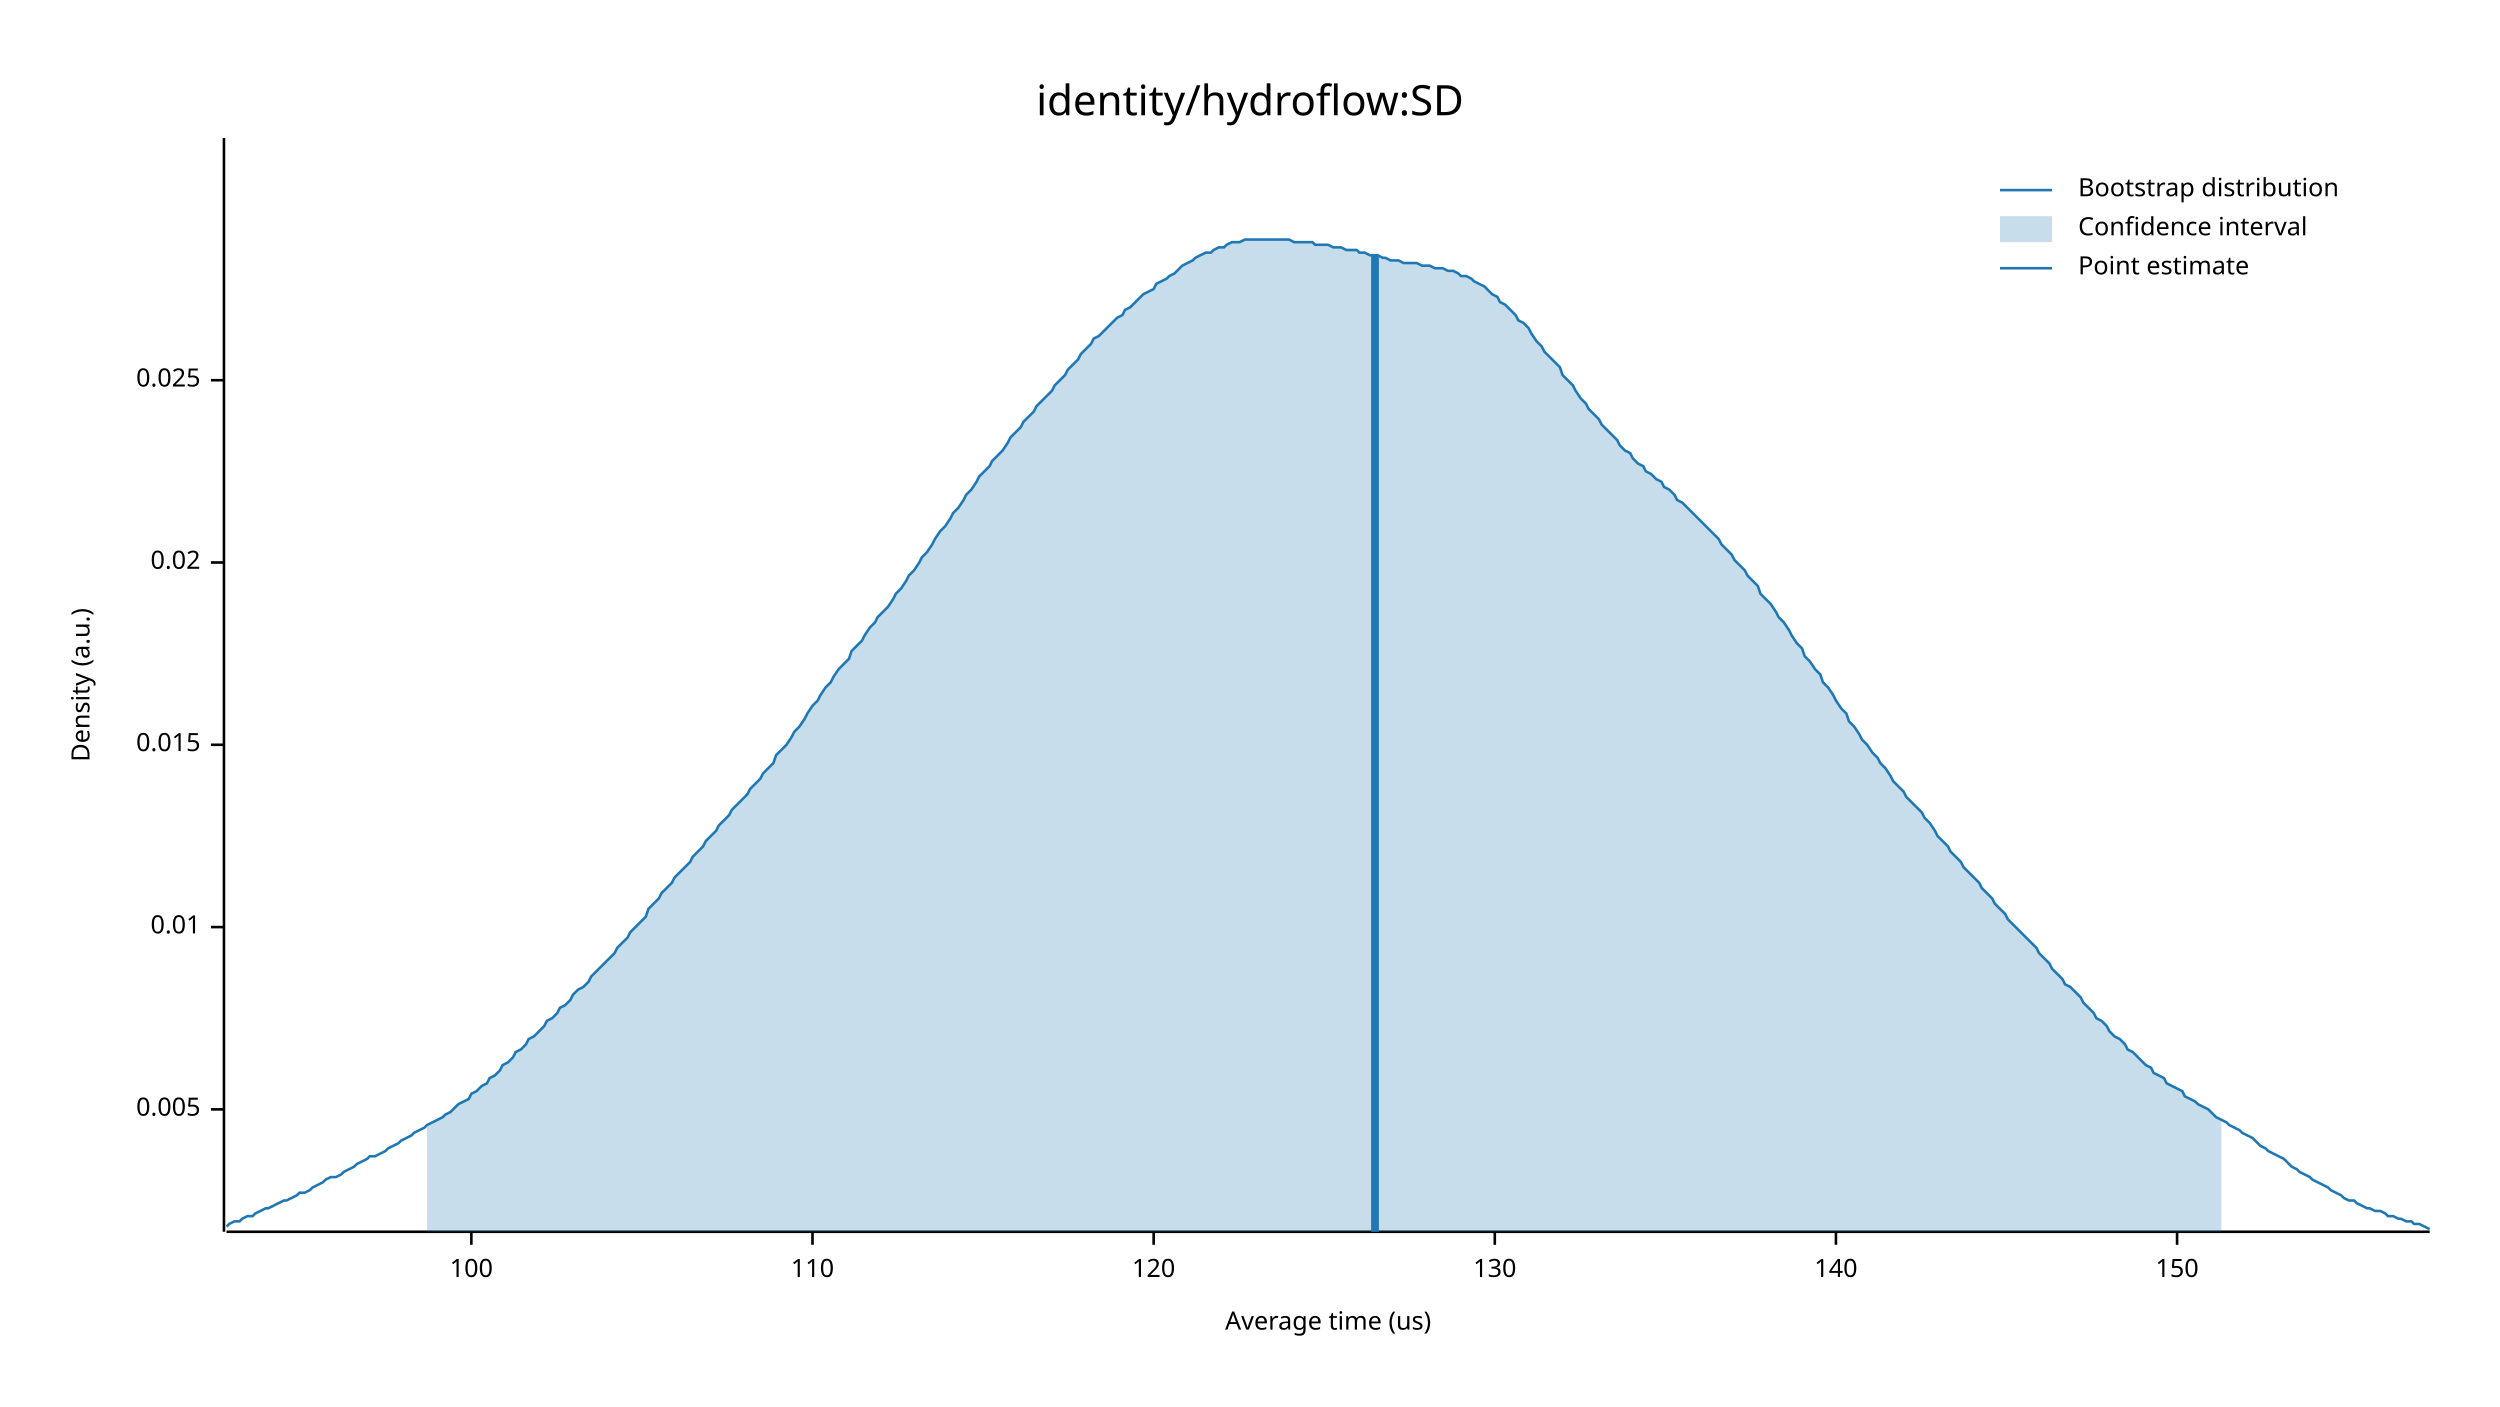
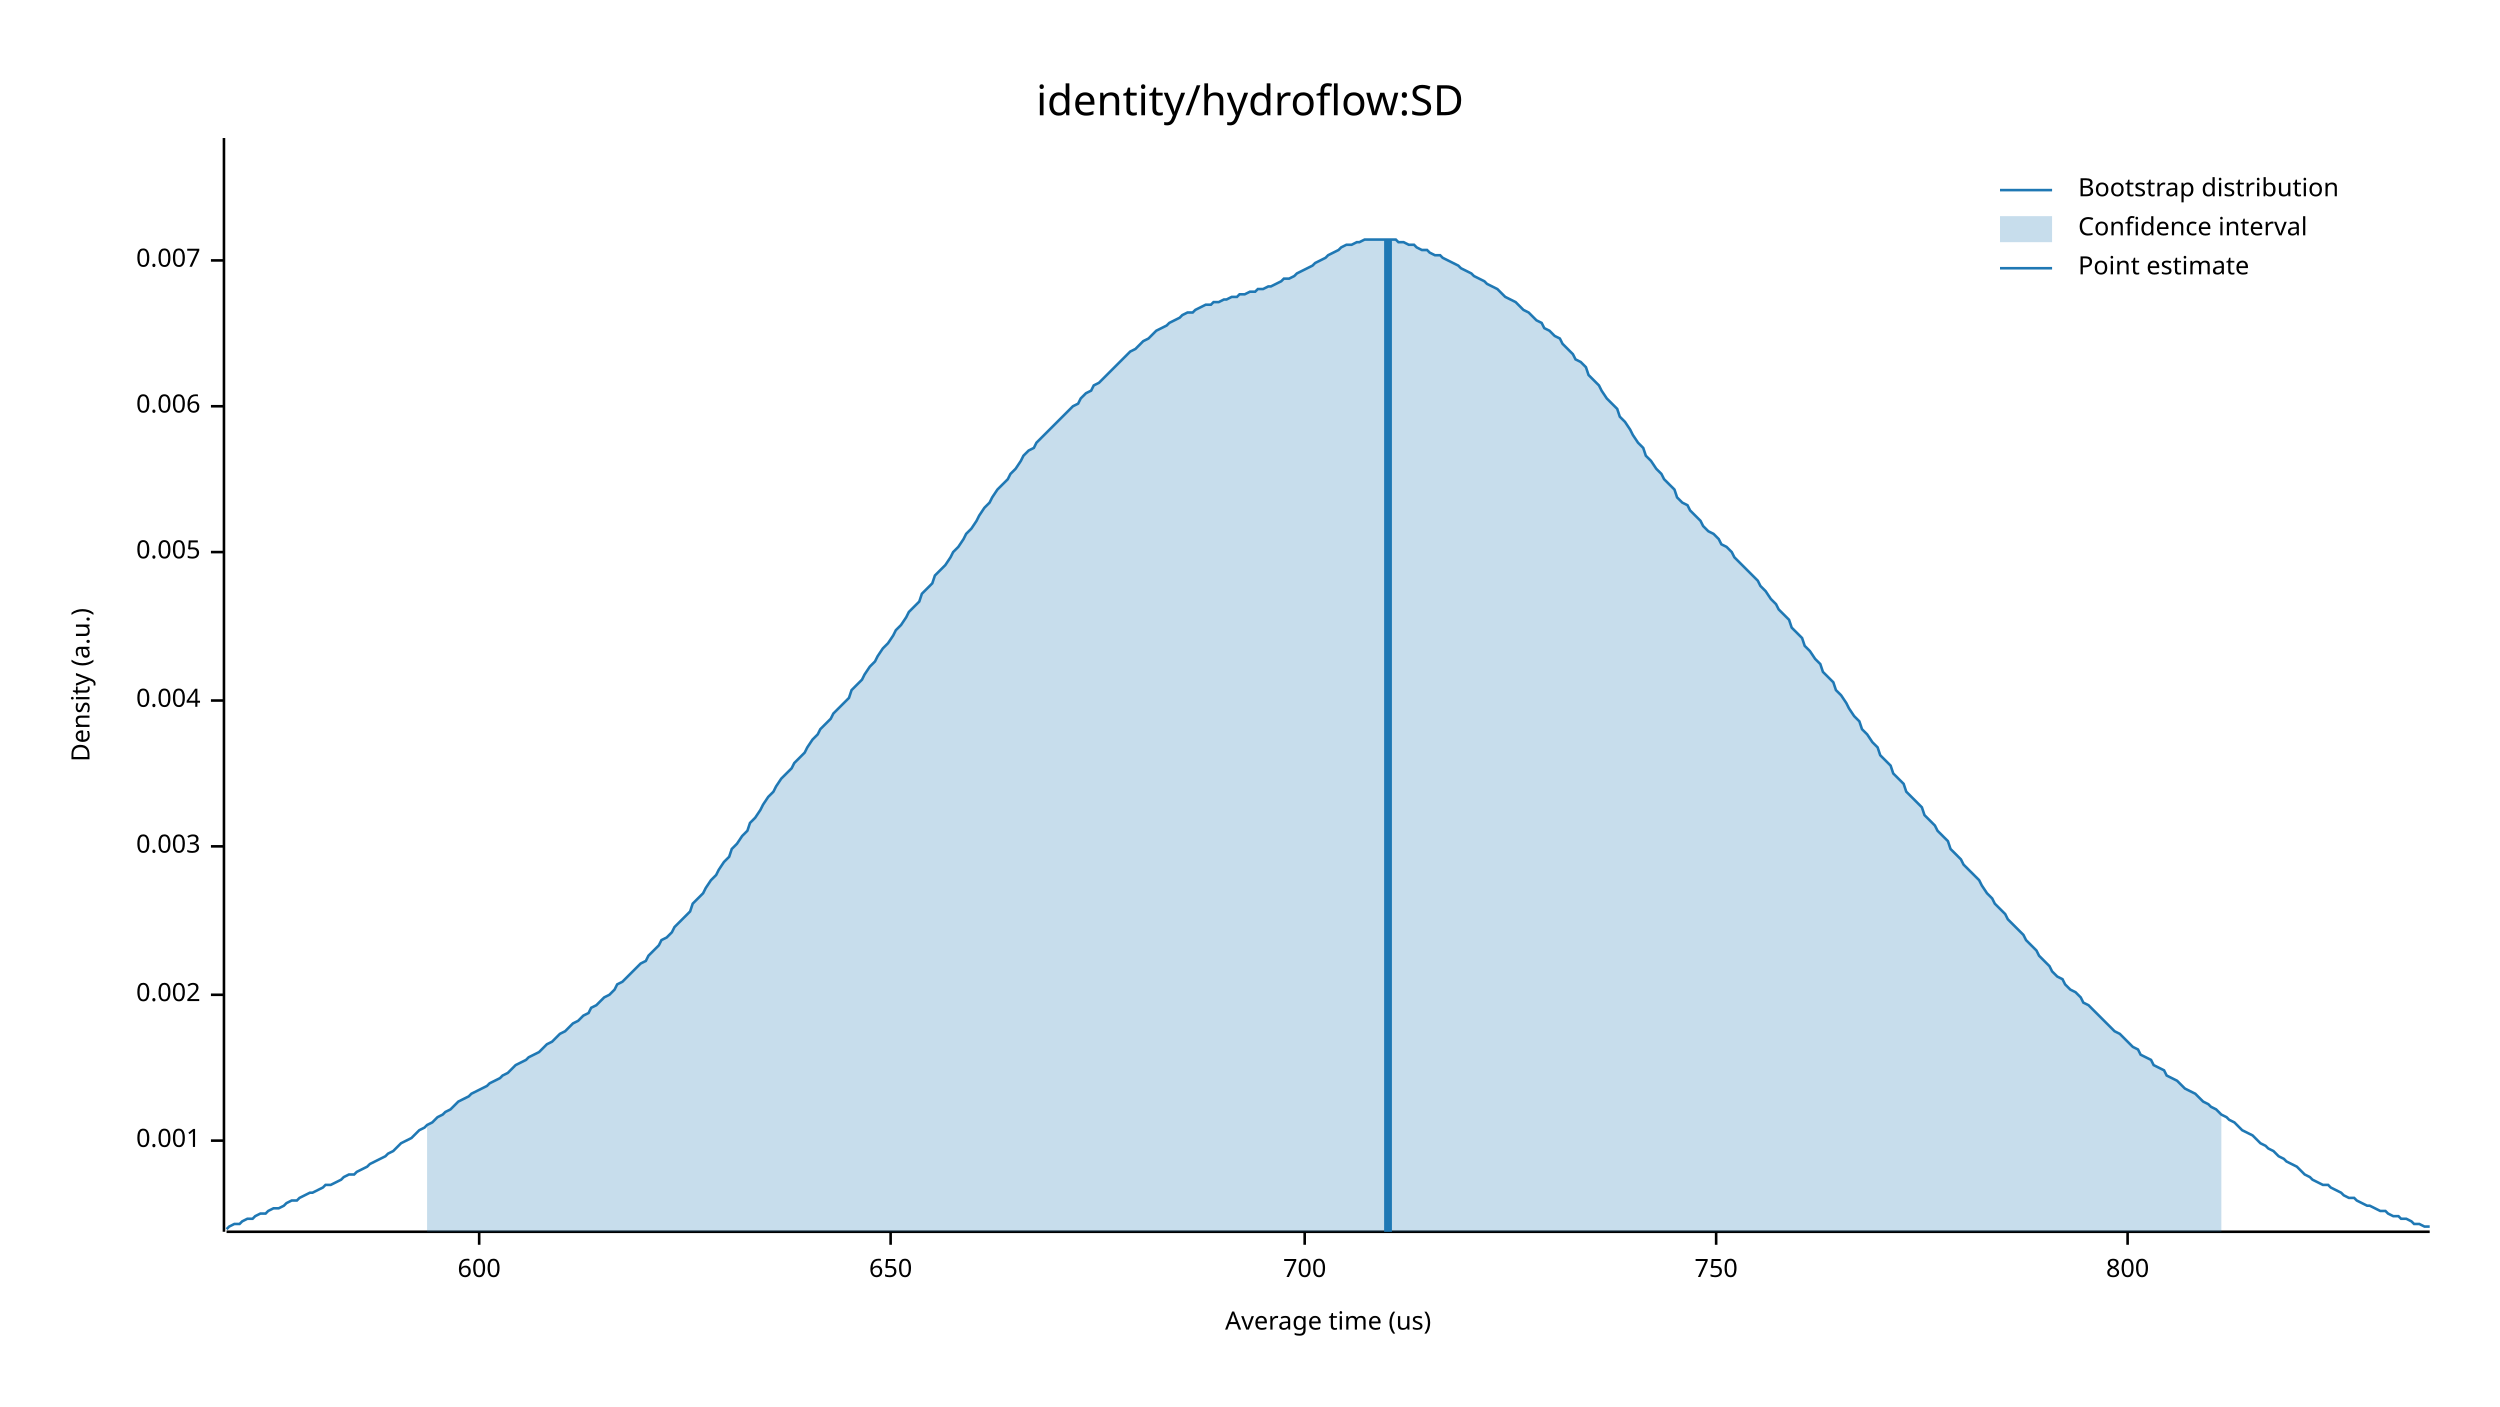
<svg xmlns="http://www.w3.org/2000/svg" width="960" height="540" viewBox="0 0 960 540">
  <text x="480" y="32" dy="0.76em" text-anchor="middle" font-family="sans-serif" font-size="16.129" opacity="1" fill="#000000">
identity/hydroflow:SD
</text>
  <text x="27" y="263" dy="0.76em" text-anchor="middle" font-family="sans-serif" font-size="9.677" opacity="1" fill="#000000" transform="rotate(270, 27, 263)">
Density (a.u.)
</text>
  <text x="510" y="513" dy="-0.5ex" text-anchor="middle" font-family="sans-serif" font-size="9.677" opacity="1" fill="#000000">
Average time (us)
</text>
  <polyline fill="none" opacity="1" stroke="#000000" stroke-width="1" points="86,53 86,473 " />
-   <text x="77" y="426" dy="0.5ex" text-anchor="end" font-family="sans-serif" font-size="9.677" opacity="1" fill="#000000">
+   <text x="77" y="438" dy="0.5ex" text-anchor="end" font-family="sans-serif" font-size="9.677" opacity="1" fill="#000000">
+ 0.001
+ </text>
+   <polyline fill="none" opacity="1" stroke="#000000" stroke-width="1" points="81,438 86,438 " />
+   <text x="77" y="382" dy="0.5ex" text-anchor="end" font-family="sans-serif" font-size="9.677" opacity="1" fill="#000000">
+ 0.002
+ </text>
+   <polyline fill="none" opacity="1" stroke="#000000" stroke-width="1" points="81,382 86,382 " />
+   <text x="77" y="325" dy="0.5ex" text-anchor="end" font-family="sans-serif" font-size="9.677" opacity="1" fill="#000000">
+ 0.003
+ </text>
+   <polyline fill="none" opacity="1" stroke="#000000" stroke-width="1" points="81,325 86,325 " />
+   <text x="77" y="269" dy="0.5ex" text-anchor="end" font-family="sans-serif" font-size="9.677" opacity="1" fill="#000000">
+ 0.004
+ </text>
+   <polyline fill="none" opacity="1" stroke="#000000" stroke-width="1" points="81,269 86,269 " />
+   <text x="77" y="212" dy="0.5ex" text-anchor="end" font-family="sans-serif" font-size="9.677" opacity="1" fill="#000000">
0.005
</text>
-   <polyline fill="none" opacity="1" stroke="#000000" stroke-width="1" points="81,426 86,426 " />
-   <text x="77" y="356" dy="0.5ex" text-anchor="end" font-family="sans-serif" font-size="9.677" opacity="1" fill="#000000">
- 0.01
+   <polyline fill="none" opacity="1" stroke="#000000" stroke-width="1" points="81,212 86,212 " />
+   <text x="77" y="156" dy="0.5ex" text-anchor="end" font-family="sans-serif" font-size="9.677" opacity="1" fill="#000000">
+ 0.006
</text>
-   <polyline fill="none" opacity="1" stroke="#000000" stroke-width="1" points="81,356 86,356 " />
-   <text x="77" y="286" dy="0.5ex" text-anchor="end" font-family="sans-serif" font-size="9.677" opacity="1" fill="#000000">
- 0.015
+   <polyline fill="none" opacity="1" stroke="#000000" stroke-width="1" points="81,156 86,156 " />
+   <text x="77" y="100" dy="0.5ex" text-anchor="end" font-family="sans-serif" font-size="9.677" opacity="1" fill="#000000">
+ 0.007
</text>
-   <polyline fill="none" opacity="1" stroke="#000000" stroke-width="1" points="81,286 86,286 " />
-   <text x="77" y="216" dy="0.5ex" text-anchor="end" font-family="sans-serif" font-size="9.677" opacity="1" fill="#000000">
- 0.02
+   <polyline fill="none" opacity="1" stroke="#000000" stroke-width="1" points="81,100 86,100 " />
+   <polyline fill="none" opacity="1" stroke="#000000" stroke-width="1" points="87,473 933,473 " />
+   <text x="184" y="483" dy="0.76em" text-anchor="middle" font-family="sans-serif" font-size="9.677" opacity="1" fill="#000000">
+ 600
</text>
-   <polyline fill="none" opacity="1" stroke="#000000" stroke-width="1" points="81,216 86,216 " />
-   <text x="77" y="146" dy="0.5ex" text-anchor="end" font-family="sans-serif" font-size="9.677" opacity="1" fill="#000000">
- 0.025
+   <polyline fill="none" opacity="1" stroke="#000000" stroke-width="1" points="184,473 184,478 " />
+   <text x="342" y="483" dy="0.76em" text-anchor="middle" font-family="sans-serif" font-size="9.677" opacity="1" fill="#000000">
+ 650
</text>
-   <polyline fill="none" opacity="1" stroke="#000000" stroke-width="1" points="81,146 86,146 " />
-   <polyline fill="none" opacity="1" stroke="#000000" stroke-width="1" points="87,473 933,473 " />
-   <text x="181" y="483" dy="0.76em" text-anchor="middle" font-family="sans-serif" font-size="9.677" opacity="1" fill="#000000">
- 100
+   <polyline fill="none" opacity="1" stroke="#000000" stroke-width="1" points="342,473 342,478 " />
+   <text x="501" y="483" dy="0.76em" text-anchor="middle" font-family="sans-serif" font-size="9.677" opacity="1" fill="#000000">
+ 700
</text>
-   <polyline fill="none" opacity="1" stroke="#000000" stroke-width="1" points="181,473 181,478 " />
-   <text x="312" y="483" dy="0.76em" text-anchor="middle" font-family="sans-serif" font-size="9.677" opacity="1" fill="#000000">
- 110
+   <polyline fill="none" opacity="1" stroke="#000000" stroke-width="1" points="501,473 501,478 " />
+   <text x="659" y="483" dy="0.76em" text-anchor="middle" font-family="sans-serif" font-size="9.677" opacity="1" fill="#000000">
+ 750
</text>
-   <polyline fill="none" opacity="1" stroke="#000000" stroke-width="1" points="312,473 312,478 " />
-   <text x="443" y="483" dy="0.76em" text-anchor="middle" font-family="sans-serif" font-size="9.677" opacity="1" fill="#000000">
- 120
+   <polyline fill="none" opacity="1" stroke="#000000" stroke-width="1" points="659,473 659,478 " />
+   <text x="817" y="483" dy="0.76em" text-anchor="middle" font-family="sans-serif" font-size="9.677" opacity="1" fill="#000000">
+ 800
</text>
-   <polyline fill="none" opacity="1" stroke="#000000" stroke-width="1" points="443,473 443,478 " />
-   <text x="574" y="483" dy="0.76em" text-anchor="middle" font-family="sans-serif" font-size="9.677" opacity="1" fill="#000000">
- 130
- </text>
-   <polyline fill="none" opacity="1" stroke="#000000" stroke-width="1" points="574,473 574,478 " />
-   <text x="705" y="483" dy="0.76em" text-anchor="middle" font-family="sans-serif" font-size="9.677" opacity="1" fill="#000000">
- 140
- </text>
-   <polyline fill="none" opacity="1" stroke="#000000" stroke-width="1" points="705,473 705,478 " />
-   <text x="836" y="483" dy="0.76em" text-anchor="middle" font-family="sans-serif" font-size="9.677" opacity="1" fill="#000000">
- 150
- </text>
-   <polyline fill="none" opacity="1" stroke="#000000" stroke-width="1" points="836,473 836,478 " />
-   <polyline fill="none" opacity="1" stroke="#1F78B4" stroke-width="1" points="87,471 88,470 90,469 92,469 93,468 95,467 97,467 98,466 100,465 102,464 103,464 105,463 107,462 109,461 110,461 112,460 114,459 115,458 117,458 119,457 120,456 122,455 124,454 125,453 127,452 129,452 131,451 132,450 134,449 136,448 137,447 139,446 141,445 142,444 144,444 146,443 148,442 149,441 151,440 153,439 154,438 156,437 158,436 159,435 161,434 163,433 164,432 166,431 168,430 170,429 171,428 173,427 175,425 176,424 178,423 180,422 181,420 183,419 185,417 187,416 188,414 190,413 192,411 193,409 195,408 197,406 198,404 200,403 202,401 203,399 205,398 207,396 209,394 210,392 212,391 214,389 215,387 217,386 219,384 220,382 222,380 224,379 226,377 227,375 229,373 231,371 232,370 234,368 236,366 237,364 239,362 241,360 242,358 244,356 246,354 248,352 249,349 251,347 253,345 254,343 256,341 258,339 259,337 261,335 263,333 265,331 266,329 268,327 270,325 271,323 273,321 275,319 276,317 278,315 280,313 281,311 283,309 285,307 287,305 288,303 290,301 292,299 293,297 295,295 297,293 298,290 300,288 302,286 304,283 305,281 307,279 309,276 310,274 312,271 314,269 315,267 317,264 319,262 320,260 322,257 324,255 326,253 327,250 329,248 331,246 332,244 334,241 336,239 337,237 339,235 341,233 343,230 344,228 346,226 348,223 349,221 351,219 353,216 354,214 356,212 358,209 359,207 361,204 363,202 365,199 366,197 368,195 370,192 371,190 373,188 375,185 376,183 378,181 380,179 381,177 383,175 385,173 387,170 388,168 390,166 392,164 393,162 395,160 397,158 398,156 400,154 402,152 404,150 405,148 407,146 409,144 410,142 412,140 414,138 415,136 417,134 419,132 420,130 422,129 424,127 426,125 427,124 429,122 431,121 432,119 434,118 436,116 437,115 439,113 441,112 443,111 444,109 446,108 448,107 449,106 451,105 453,103 454,102 456,101 458,100 459,99 461,98 463,97 465,97 466,96 468,95 470,95 471,94 473,93 475,93 476,93 478,92 480,92 482,92 483,92 485,92 487,92 488,92 490,92 492,92 493,92 495,92 497,93 498,93 500,93 502,93 504,93 505,94 507,94 509,94 510,94 512,95 514,95 515,95 517,96 519,96 521,96 522,97 524,97 526,98 527,98 529,98 531,99 532,99 534,100 536,100 537,100 539,101 541,101 543,101 544,101 546,102 548,102 549,102 551,103 553,103 554,103 556,104 558,104 560,105 561,106 563,106 565,107 566,108 568,109 570,110 571,111 573,113 575,114 576,116 578,117 580,119 582,121 583,123 585,124 587,126 588,128 590,131 592,133 593,135 595,137 597,139 599,141 600,144 602,146 604,148 605,150 607,153 609,155 610,157 612,159 614,161 615,163 617,165 619,167 621,169 622,171 624,173 626,174 627,176 629,178 631,179 632,181 634,182 636,184 638,185 639,187 641,188 643,190 644,192 646,193 648,195 649,196 651,198 653,200 654,201 656,203 658,205 660,207 661,209 663,211 665,213 666,215 668,217 670,219 671,221 673,223 675,225 676,228 678,230 680,232 682,235 683,237 685,239 687,242 688,244 690,247 692,249 693,252 695,254 697,257 699,259 700,262 702,264 704,267 705,269 707,272 709,274 710,277 712,279 714,282 715,284 717,286 719,289 721,291 722,293 724,295 726,298 727,300 729,302 731,304 732,306 734,308 736,310 738,312 739,314 741,316 743,319 744,321 746,323 748,325 749,327 751,329 753,331 754,333 756,335 758,337 760,339 761,341 763,343 765,345 766,347 768,349 770,351 771,353 773,355 775,357 777,359 778,360 780,362 782,364 783,366 785,368 787,370 788,372 790,374 792,376 793,378 795,379 797,381 799,383 800,385 802,387 804,389 805,391 807,392 809,394 810,396 812,398 814,399 816,401 817,403 819,404 821,406 822,407 824,409 826,410 827,412 829,413 831,414 832,416 834,417 836,418 838,419 839,421 841,422 843,423 844,424 846,425 848,426 849,427 851,429 853,430 855,431 856,432 858,433 860,434 861,435 863,436 865,437 866,438 868,440 870,441 871,442 873,443 875,444 877,445 878,446 880,448 882,449 883,450 885,451 887,452 888,453 890,454 892,455 894,456 895,457 897,458 899,459 900,460 902,461 904,461 905,462 907,463 909,464 910,464 912,465 914,465 916,466 917,467 919,467 921,468 922,468 924,469 926,469 927,470 929,470 931,471 933,472 " />
-   <polygon opacity="0.25" fill="#1F78B4" points="164,432 166,431 168,430 170,429 171,428 173,427 175,425 176,424 178,423 180,422 181,420 183,419 185,417 187,416 188,414 190,413 192,411 193,409 195,408 197,406 198,404 200,403 202,401 203,399 205,398 207,396 209,394 210,392 212,391 214,389 215,387 217,386 219,384 220,382 222,380 224,379 226,377 227,375 229,373 231,371 232,370 234,368 236,366 237,364 239,362 241,360 242,358 244,356 246,354 248,352 249,349 251,347 253,345 254,343 256,341 258,339 259,337 261,335 263,333 265,331 266,329 268,327 270,325 271,323 273,321 275,319 276,317 278,315 280,313 281,311 283,309 285,307 287,305 288,303 290,301 292,299 293,297 295,295 297,293 298,290 300,288 302,286 304,283 305,281 307,279 309,276 310,274 312,271 314,269 315,267 317,264 319,262 320,260 322,257 324,255 326,253 327,250 329,248 331,246 332,244 334,241 336,239 337,237 339,235 341,233 343,230 344,228 346,226 348,223 349,221 351,219 353,216 354,214 356,212 358,209 359,207 361,204 363,202 365,199 366,197 368,195 370,192 371,190 373,188 375,185 376,183 378,181 380,179 381,177 383,175 385,173 387,170 388,168 390,166 392,164 393,162 395,160 397,158 398,156 400,154 402,152 404,150 405,148 407,146 409,144 410,142 412,140 414,138 415,136 417,134 419,132 420,130 422,129 424,127 426,125 427,124 429,122 431,121 432,119 434,118 436,116 437,115 439,113 441,112 443,111 444,109 446,108 448,107 449,106 451,105 453,103 454,102 456,101 458,100 459,99 461,98 463,97 465,97 466,96 468,95 470,95 471,94 473,93 475,93 476,93 478,92 480,92 482,92 483,92 485,92 487,92 488,92 490,92 492,92 493,92 495,92 497,93 498,93 500,93 502,93 504,93 505,94 507,94 509,94 510,94 512,95 514,95 515,95 517,96 519,96 521,96 522,97 524,97 526,98 527,98 529,98 531,99 532,99 534,100 536,100 537,100 539,101 541,101 543,101 544,101 546,102 548,102 549,102 551,103 553,103 554,103 556,104 558,104 560,105 561,106 563,106 565,107 566,108 568,109 570,110 571,111 573,113 575,114 576,116 578,117 580,119 582,121 583,123 585,124 587,126 588,128 590,131 592,133 593,135 595,137 597,139 599,141 600,144 602,146 604,148 605,150 607,153 609,155 610,157 612,159 614,161 615,163 617,165 619,167 621,169 622,171 624,173 626,174 627,176 629,178 631,179 632,181 634,182 636,184 638,185 639,187 641,188 643,190 644,192 646,193 648,195 649,196 651,198 653,200 654,201 656,203 658,205 660,207 661,209 663,211 665,213 666,215 668,217 670,219 671,221 673,223 675,225 676,228 678,230 680,232 682,235 683,237 685,239 687,242 688,244 690,247 692,249 693,252 695,254 697,257 699,259 700,262 702,264 704,267 705,269 707,272 709,274 710,277 712,279 714,282 715,284 717,286 719,289 721,291 722,293 724,295 726,298 727,300 729,302 731,304 732,306 734,308 736,310 738,312 739,314 741,316 743,319 744,321 746,323 748,325 749,327 751,329 753,331 754,333 756,335 758,337 760,339 761,341 763,343 765,345 766,347 768,349 770,351 771,353 773,355 775,357 777,359 778,360 780,362 782,364 783,366 785,368 787,370 788,372 790,374 792,376 793,378 795,379 797,381 799,383 800,385 802,387 804,389 805,391 807,392 809,394 810,396 812,398 814,399 816,401 817,403 819,404 821,406 822,407 824,409 826,410 827,412 829,413 831,414 832,416 834,417 836,418 838,419 839,421 841,422 843,423 844,424 846,425 848,426 849,427 851,429 853,430 853,473 164,473 " />
-   <polyline fill="none" opacity="1" stroke="#1F78B4" stroke-width="3" points="528,473 528,98 " />
+   <polyline fill="none" opacity="1" stroke="#000000" stroke-width="1" points="817,473 817,478 " />
+   <polyline fill="none" opacity="1" stroke="#1F78B4" stroke-width="1" points="87,472 88,471 90,470 92,470 93,469 95,468 97,468 98,467 100,466 102,466 103,465 105,464 107,464 109,463 110,462 112,461 114,461 115,460 117,459 119,458 120,458 122,457 124,456 125,455 127,455 129,454 131,453 132,452 134,451 136,451 137,450 139,449 141,448 142,447 144,446 146,445 148,444 149,443 151,442 153,440 154,439 156,438 158,437 159,436 161,434 163,433 164,432 166,431 168,429 170,428 171,427 173,426 175,424 176,423 178,422 180,421 181,420 183,419 185,418 187,417 188,416 190,415 192,414 193,413 195,412 197,410 198,409 200,408 202,407 203,406 205,405 207,404 209,402 210,401 212,400 214,398 215,397 217,396 219,394 220,393 222,392 224,390 226,389 227,387 229,386 231,384 232,383 234,382 236,380 237,378 239,377 241,375 242,374 244,372 246,370 248,369 249,367 251,365 253,363 254,361 256,360 258,358 259,356 261,354 263,352 265,350 266,347 268,345 270,343 271,341 273,338 275,336 276,334 278,331 280,329 281,326 283,324 285,321 287,319 288,316 290,314 292,311 293,309 295,306 297,304 298,302 300,299 302,297 304,295 305,293 307,291 309,289 310,287 312,284 314,282 315,280 317,278 319,276 320,274 322,272 324,270 326,268 327,265 329,263 331,261 332,259 334,256 336,254 337,252 339,249 341,247 343,244 344,242 346,240 348,237 349,235 351,233 353,231 354,228 356,226 358,224 359,221 361,219 363,217 365,214 366,212 368,210 370,207 371,205 373,203 375,200 376,198 378,195 380,193 381,191 383,188 385,186 387,184 388,182 390,180 392,177 393,175 395,173 397,172 398,170 400,168 402,166 404,164 405,163 407,161 409,159 410,158 412,156 414,155 415,153 417,151 419,150 420,148 422,147 424,145 426,143 427,142 429,140 431,138 432,137 434,135 436,134 437,133 439,131 441,130 443,128 444,127 446,126 448,125 449,124 451,123 453,122 454,121 456,120 458,120 459,119 461,118 463,117 465,117 466,116 468,116 470,115 471,115 473,114 475,114 476,113 478,113 480,112 482,112 483,111 485,111 487,110 488,110 490,109 492,108 493,107 495,107 497,106 498,105 500,104 502,103 504,102 505,101 507,100 509,99 510,98 512,97 514,96 515,95 517,94 519,94 521,93 522,93 524,92 526,92 527,92 529,92 531,92 532,92 534,92 536,92 537,93 539,93 541,94 543,94 544,95 546,96 548,96 549,97 551,98 553,98 554,99 556,100 558,101 560,102 561,103 563,104 565,105 566,106 568,107 570,108 571,109 573,110 575,111 576,112 578,114 580,115 582,116 583,117 585,119 587,120 588,121 590,123 592,124 593,126 595,127 597,129 599,130 600,132 602,134 604,136 605,138 607,139 609,141 610,144 612,146 614,148 615,150 617,153 619,155 621,157 622,160 624,162 626,165 627,167 629,170 631,172 632,175 634,177 636,180 638,182 639,184 641,186 643,188 644,191 646,193 648,194 649,196 651,198 653,200 654,202 656,204 658,205 660,207 661,209 663,210 665,212 666,214 668,216 670,218 671,219 673,221 675,223 676,225 678,227 680,230 682,232 683,234 685,236 687,238 688,241 690,243 692,245 693,248 695,250 697,253 699,255 700,258 702,260 704,262 705,265 707,267 709,270 710,272 712,275 714,277 715,280 717,282 719,285 721,287 722,290 724,292 726,294 727,297 729,299 731,301 732,304 734,306 736,308 738,310 739,313 741,315 743,317 744,319 746,321 748,323 749,326 751,328 753,330 754,332 756,334 758,336 760,338 761,340 763,343 765,345 766,347 768,349 770,351 771,353 773,355 775,357 777,359 778,361 780,363 782,365 783,367 785,369 787,371 788,373 790,375 792,376 793,378 795,380 797,381 799,383 800,385 802,386 804,388 805,389 807,391 809,393 810,394 812,396 814,397 816,399 817,400 819,402 821,403 822,405 824,406 826,407 827,409 829,410 831,411 832,413 834,414 836,415 838,417 839,418 841,419 843,420 844,421 846,423 848,424 849,425 851,426 853,428 855,429 856,430 858,431 860,433 861,434 863,435 865,436 866,437 868,439 870,440 871,441 873,442 875,444 877,445 878,446 880,447 882,448 883,449 885,451 887,452 888,453 890,454 892,455 894,455 895,456 897,457 899,458 900,459 902,460 904,460 905,461 907,462 909,463 910,463 912,464 914,465 916,465 917,466 919,467 921,467 922,468 924,468 926,469 927,470 929,470 931,471 933,471 " />
+   <polygon opacity="0.25" fill="#1F78B4" points="164,432 166,431 168,429 170,428 171,427 173,426 175,424 176,423 178,422 180,421 181,420 183,419 185,418 187,417 188,416 190,415 192,414 193,413 195,412 197,410 198,409 200,408 202,407 203,406 205,405 207,404 209,402 210,401 212,400 214,398 215,397 217,396 219,394 220,393 222,392 224,390 226,389 227,387 229,386 231,384 232,383 234,382 236,380 237,378 239,377 241,375 242,374 244,372 246,370 248,369 249,367 251,365 253,363 254,361 256,360 258,358 259,356 261,354 263,352 265,350 266,347 268,345 270,343 271,341 273,338 275,336 276,334 278,331 280,329 281,326 283,324 285,321 287,319 288,316 290,314 292,311 293,309 295,306 297,304 298,302 300,299 302,297 304,295 305,293 307,291 309,289 310,287 312,284 314,282 315,280 317,278 319,276 320,274 322,272 324,270 326,268 327,265 329,263 331,261 332,259 334,256 336,254 337,252 339,249 341,247 343,244 344,242 346,240 348,237 349,235 351,233 353,231 354,228 356,226 358,224 359,221 361,219 363,217 365,214 366,212 368,210 370,207 371,205 373,203 375,200 376,198 378,195 380,193 381,191 383,188 385,186 387,184 388,182 390,180 392,177 393,175 395,173 397,172 398,170 400,168 402,166 404,164 405,163 407,161 409,159 410,158 412,156 414,155 415,153 417,151 419,150 420,148 422,147 424,145 426,143 427,142 429,140 431,138 432,137 434,135 436,134 437,133 439,131 441,130 443,128 444,127 446,126 448,125 449,124 451,123 453,122 454,121 456,120 458,120 459,119 461,118 463,117 465,117 466,116 468,116 470,115 471,115 473,114 475,114 476,113 478,113 480,112 482,112 483,111 485,111 487,110 488,110 490,109 492,108 493,107 495,107 497,106 498,105 500,104 502,103 504,102 505,101 507,100 509,99 510,98 512,97 514,96 515,95 517,94 519,94 521,93 522,93 524,92 526,92 527,92 529,92 531,92 532,92 534,92 536,92 537,93 539,93 541,94 543,94 544,95 546,96 548,96 549,97 551,98 553,98 554,99 556,100 558,101 560,102 561,103 563,104 565,105 566,106 568,107 570,108 571,109 573,110 575,111 576,112 578,114 580,115 582,116 583,117 585,119 587,120 588,121 590,123 592,124 593,126 595,127 597,129 599,130 600,132 602,134 604,136 605,138 607,139 609,141 610,144 612,146 614,148 615,150 617,153 619,155 621,157 622,160 624,162 626,165 627,167 629,170 631,172 632,175 634,177 636,180 638,182 639,184 641,186 643,188 644,191 646,193 648,194 649,196 651,198 653,200 654,202 656,204 658,205 660,207 661,209 663,210 665,212 666,214 668,216 670,218 671,219 673,221 675,223 676,225 678,227 680,230 682,232 683,234 685,236 687,238 688,241 690,243 692,245 693,248 695,250 697,253 699,255 700,258 702,260 704,262 705,265 707,267 709,270 710,272 712,275 714,277 715,280 717,282 719,285 721,287 722,290 724,292 726,294 727,297 729,299 731,301 732,304 734,306 736,308 738,310 739,313 741,315 743,317 744,319 746,321 748,323 749,326 751,328 753,330 754,332 756,334 758,336 760,338 761,340 763,343 765,345 766,347 768,349 770,351 771,353 773,355 775,357 777,359 778,361 780,363 782,365 783,367 785,369 787,371 788,373 790,375 792,376 793,378 795,380 797,381 799,383 800,385 802,386 804,388 805,389 807,391 809,393 810,394 812,396 814,397 816,399 817,400 819,402 821,403 822,405 824,406 826,407 827,409 829,410 831,411 832,413 834,414 836,415 838,417 839,418 841,419 843,420 844,421 846,423 848,424 849,425 851,426 853,428 853,473 164,473 " />
+   <polyline fill="none" opacity="1" stroke="#1F78B4" stroke-width="3" points="533,473 533,92 " />
  <text x="798" y="68" dy="0.76em" text-anchor="start" font-family="sans-serif" font-size="9.677" opacity="1" fill="#000000">
Bootstrap distribution
</text>
  <text x="798" y="83" dy="0.76em" text-anchor="start" font-family="sans-serif" font-size="9.677" opacity="1" fill="#000000">
Confidence interval
</text>
  <text x="798" y="98" dy="0.76em" text-anchor="start" font-family="sans-serif" font-size="9.677" opacity="1" fill="#000000">
Point estimate
</text>
  <polyline fill="none" opacity="1" stroke="#1F78B4" stroke-width="1" points="768,73 788,73 " />
  <rect x="768" y="83" width="20" height="10" opacity="0.25" fill="#1F78B4" stroke="none" />
  <polyline fill="none" opacity="1" stroke="#1F78B4" stroke-width="1" points="768,103 788,103 " />
</svg>
